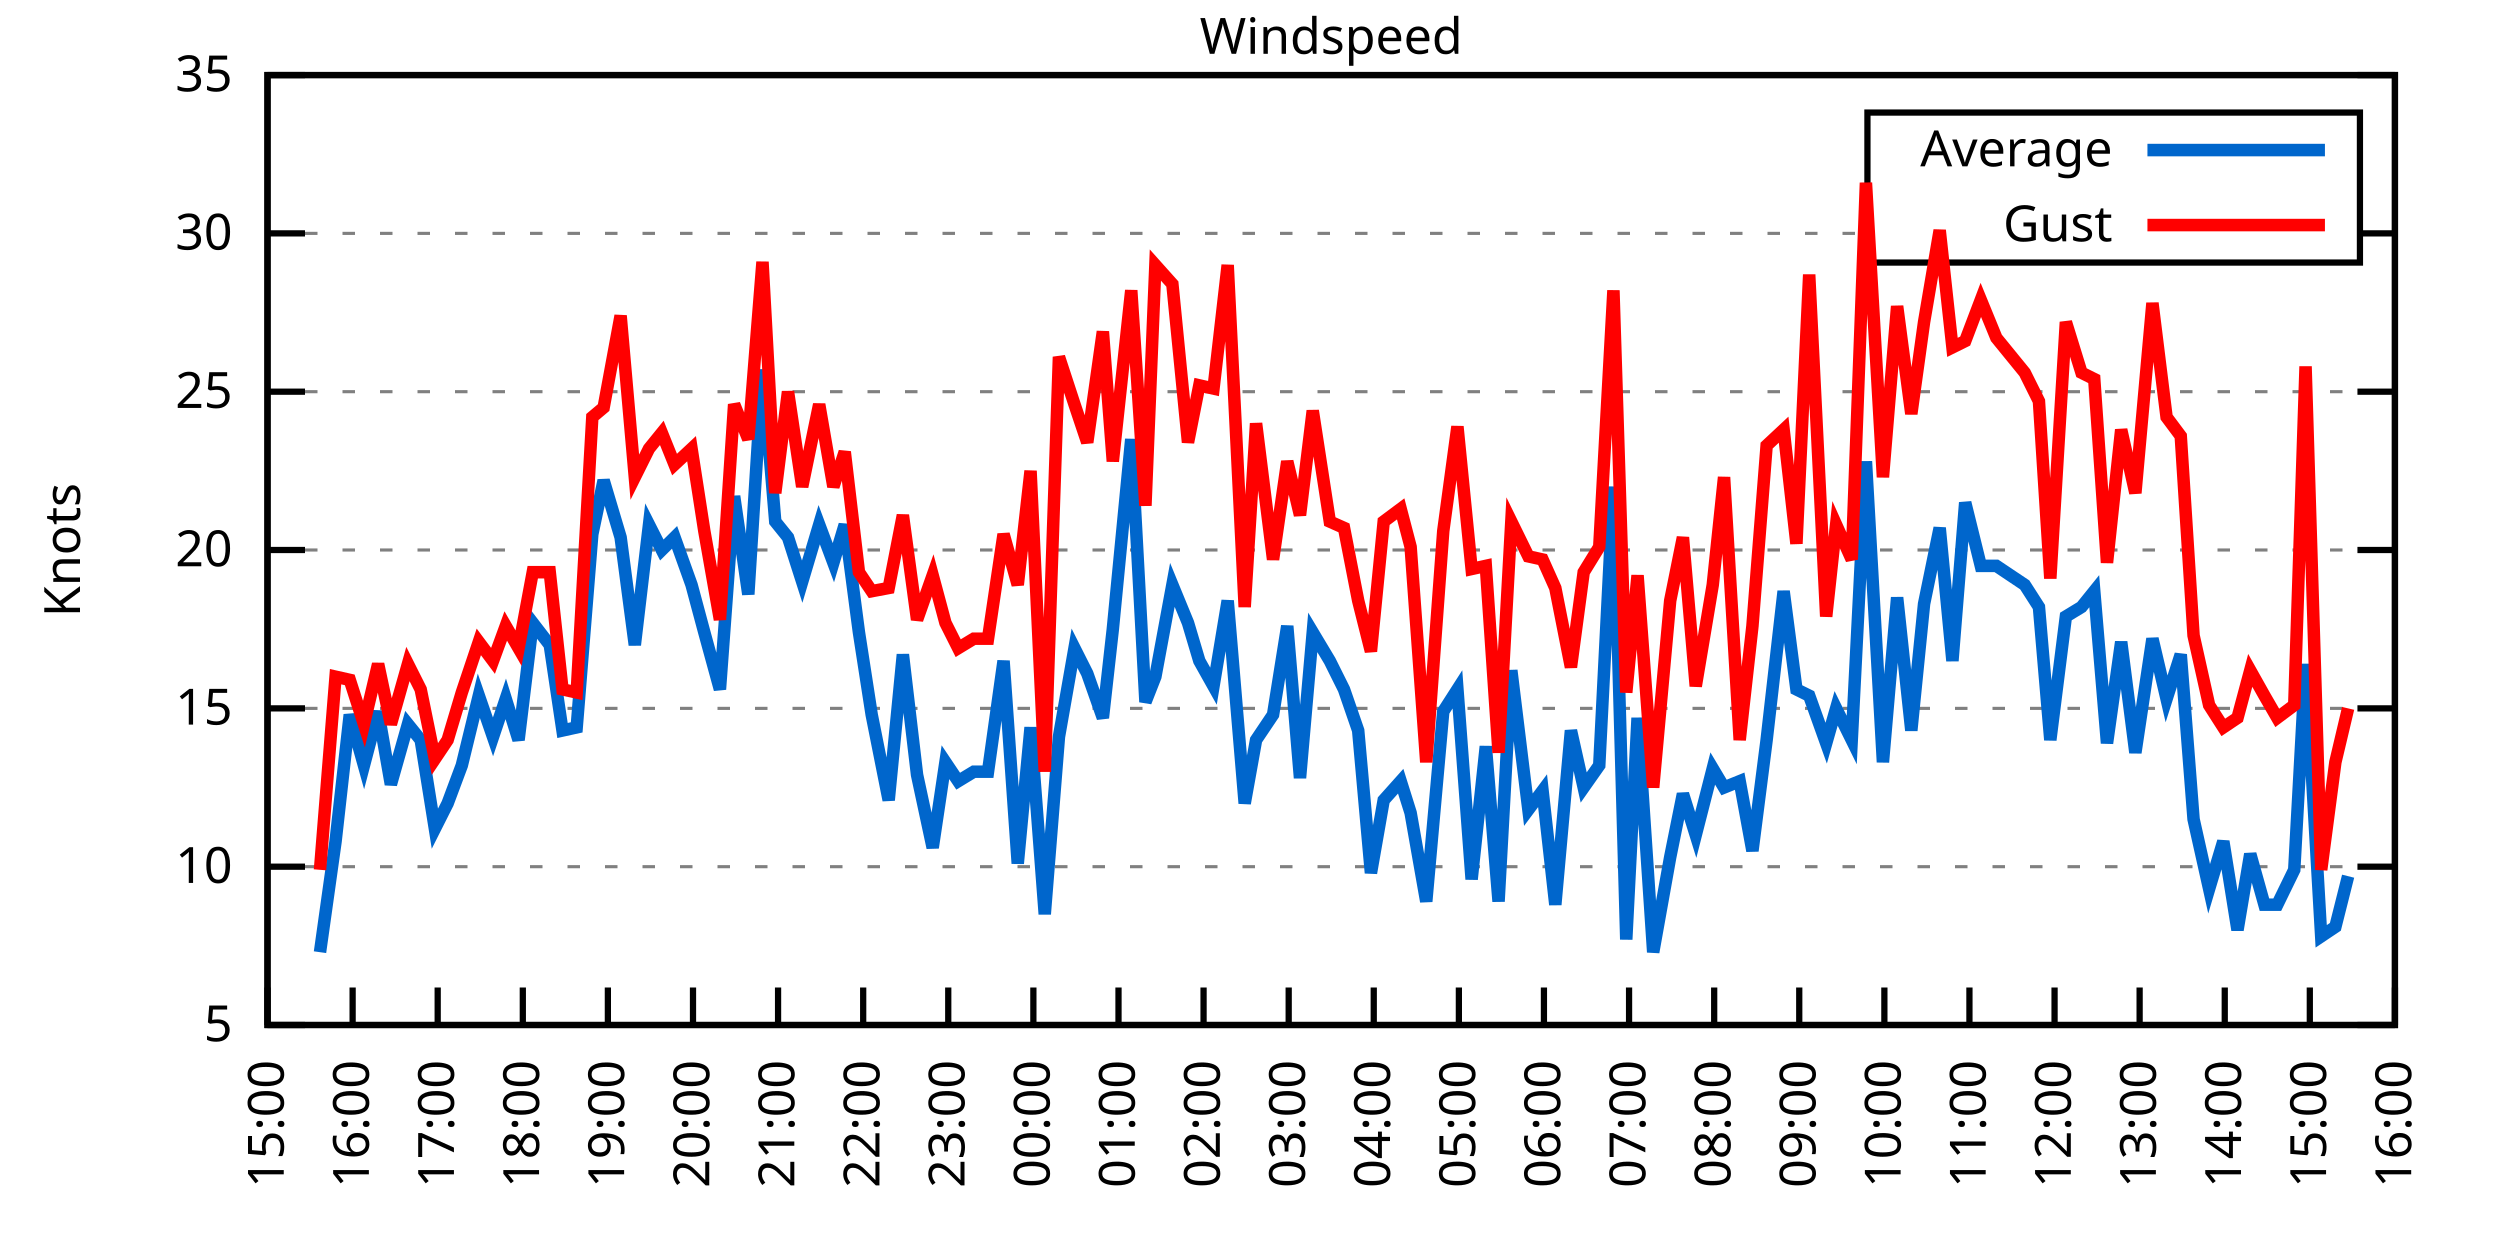
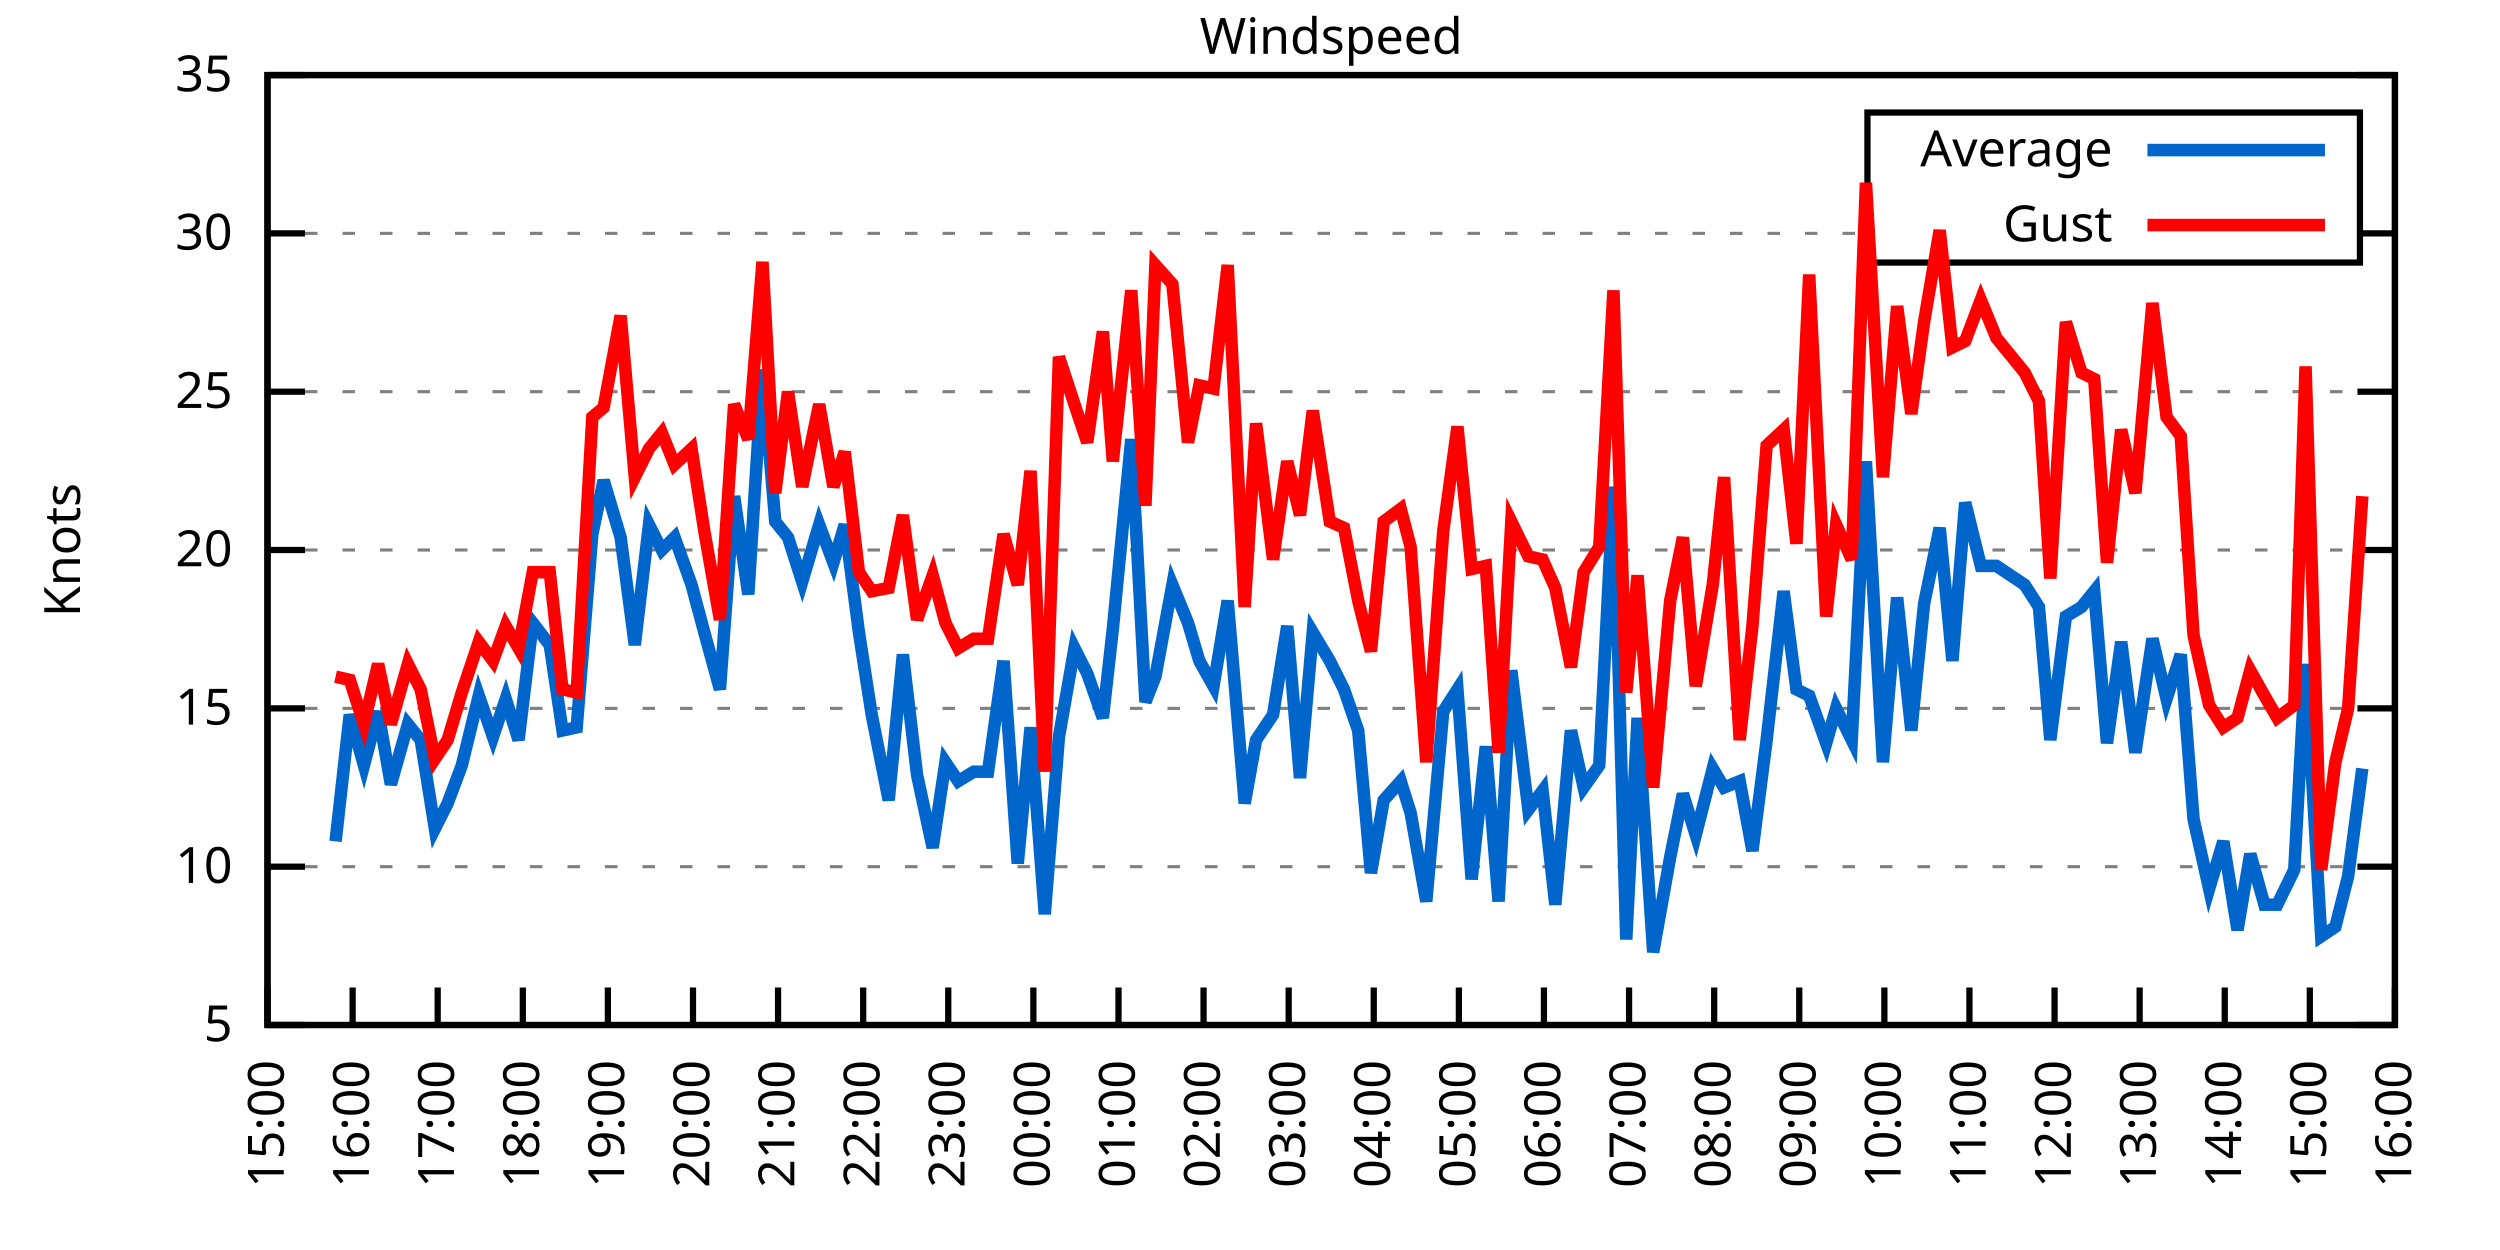
<svg xmlns="http://www.w3.org/2000/svg" xmlns:xlink="http://www.w3.org/1999/xlink" width="400" height="200" viewBox="0 0 400 200">
  <g id="gnuplot_canvas">
    <rect x="0" y="0" width="400" height="200" fill="none" />
    <defs>
      <circle id="gpDot" r="0.5" stroke-width="0.5" stroke="currentColor" />
      <path id="gpPt0" stroke-width="0.333" stroke="currentColor" d="M-1,0 h2 M0,-1 v2" />
      <path id="gpPt1" stroke-width="0.333" stroke="currentColor" d="M-1,-1 L1,1 M1,-1 L-1,1" />
      <path id="gpPt2" stroke-width="0.333" stroke="currentColor" d="M-1,0 L1,0 M0,-1 L0,1 M-1,-1 L1,1 M-1,1 L1,-1" />
      <rect id="gpPt3" stroke-width="0.333" stroke="currentColor" x="-1" y="-1" width="2" height="2" />
      <rect id="gpPt4" stroke-width="0.333" stroke="currentColor" fill="currentColor" x="-1" y="-1" width="2" height="2" />
      <circle id="gpPt5" stroke-width="0.333" stroke="currentColor" cx="0" cy="0" r="1" />
      <use xlink:href="#gpPt5" id="gpPt6" fill="currentColor" stroke="none" />
      <path id="gpPt7" stroke-width="0.333" stroke="currentColor" d="M0,-1.33 L-1.33,0.67 L1.33,0.67 z" />
      <use xlink:href="#gpPt7" id="gpPt8" fill="currentColor" stroke="none" />
      <use xlink:href="#gpPt7" id="gpPt9" stroke="currentColor" transform="rotate(180)" />
      <use xlink:href="#gpPt9" id="gpPt10" fill="currentColor" stroke="none" />
      <use xlink:href="#gpPt3" id="gpPt11" stroke="currentColor" transform="rotate(45)" />
      <use xlink:href="#gpPt11" id="gpPt12" fill="currentColor" stroke="none" />
      <path id="gpPt13" stroke-width="0.333" stroke="currentColor" d="M0,1.330 L1.265,0.411 L0.782,-1.067 L-0.782,-1.076 L-1.265,0.411 z" />
      <use xlink:href="#gpPt13" id="gpPt14" fill="currentColor" stroke="none" />
      <filter id="textbox" filterUnits="objectBoundingBox" x="0" y="0" height="1" width="1">
        <feFlood flood-color="white" flood-opacity="1" result="bgnd" />
        <feComposite in="SourceGraphic" in2="bgnd" operator="atop" />
      </filter>
      <filter id="greybox" filterUnits="objectBoundingBox" x="0" y="0" height="1" width="1">
        <feFlood flood-color="lightgrey" flood-opacity="1" result="grey" />
        <feComposite in="SourceGraphic" in2="grey" operator="atop" />
      </filter>
    </defs>
    <g fill="none" color="white" stroke="currentColor" stroke-width="1.00" stroke-linecap="butt" stroke-linejoin="miter">
</g>
    <g fill="none" color="black" stroke="currentColor" stroke-width="1.00" stroke-linecap="butt" stroke-linejoin="miter">
      <g stroke="none" shape-rendering="crispEdges">
        <polygon fill="rgb(255, 255, 255)" points="42.80,164.00 383.18,164.00 383.18,12.02 42.80,12.02 " />
      </g>
    </g>
    <g fill="none" color="black" stroke="currentColor" stroke-width="1.00" stroke-linecap="butt" stroke-linejoin="miter">
</g>
    <g fill="none" color="black" stroke="black" stroke-width="0.50" stroke-linecap="butt" stroke-linejoin="miter">
</g>
    <g fill="none" color="gray" stroke="currentColor" stroke-width="0.50" stroke-linecap="butt" stroke-linejoin="miter">
      <path stroke="gray" stroke-dasharray="2,4" class="gridline" d="M42.80,164.00 L383.19,164.00  " />
    </g>
    <g fill="none" color="gray" stroke="gray" stroke-width="1.00" stroke-linecap="butt" stroke-linejoin="miter">
</g>
    <g fill="none" color="black" stroke="currentColor" stroke-width="1.00" stroke-linecap="butt" stroke-linejoin="miter">
      <path stroke="black" d="M42.80,164.00 L48.80,164.00 M383.19,164.00 L377.19,164.00  " />
      <g transform="translate(37.20,166.60)" stroke="none" fill="black" font-family="Sans" font-size="8.00" text-anchor="end">
        <text>
          <tspan font-family="Sans"> 5</tspan>
        </text>
      </g>
    </g>
    <g fill="none" color="black" stroke="currentColor" stroke-width="1.00" stroke-linecap="butt" stroke-linejoin="miter">
</g>
    <g fill="none" color="black" stroke="black" stroke-width="0.50" stroke-linecap="butt" stroke-linejoin="miter">
</g>
    <g fill="none" color="gray" stroke="currentColor" stroke-width="0.50" stroke-linecap="butt" stroke-linejoin="miter">
      <path stroke="gray" stroke-dasharray="2,4" class="gridline" d="M42.80,138.67 L383.19,138.67  " />
    </g>
    <g fill="none" color="gray" stroke="gray" stroke-width="1.00" stroke-linecap="butt" stroke-linejoin="miter">
</g>
    <g fill="none" color="black" stroke="currentColor" stroke-width="1.00" stroke-linecap="butt" stroke-linejoin="miter">
      <path stroke="black" d="M42.80,138.67 L48.80,138.67 M383.19,138.67 L377.19,138.67  " />
      <g transform="translate(37.20,141.27)" stroke="none" fill="black" font-family="Sans" font-size="8.00" text-anchor="end">
        <text>
          <tspan font-family="Sans"> 10</tspan>
        </text>
      </g>
    </g>
    <g fill="none" color="black" stroke="currentColor" stroke-width="1.00" stroke-linecap="butt" stroke-linejoin="miter">
</g>
    <g fill="none" color="black" stroke="black" stroke-width="0.50" stroke-linecap="butt" stroke-linejoin="miter">
</g>
    <g fill="none" color="gray" stroke="currentColor" stroke-width="0.50" stroke-linecap="butt" stroke-linejoin="miter">
      <path stroke="gray" stroke-dasharray="2,4" class="gridline" d="M42.80,113.34 L383.19,113.34  " />
    </g>
    <g fill="none" color="gray" stroke="gray" stroke-width="1.00" stroke-linecap="butt" stroke-linejoin="miter">
</g>
    <g fill="none" color="black" stroke="currentColor" stroke-width="1.00" stroke-linecap="butt" stroke-linejoin="miter">
      <path stroke="black" d="M42.80,113.34 L48.80,113.34 M383.19,113.34 L377.19,113.34  " />
      <g transform="translate(37.20,115.94)" stroke="none" fill="black" font-family="Sans" font-size="8.00" text-anchor="end">
        <text>
          <tspan font-family="Sans"> 15</tspan>
        </text>
      </g>
    </g>
    <g fill="none" color="black" stroke="currentColor" stroke-width="1.00" stroke-linecap="butt" stroke-linejoin="miter">
</g>
    <g fill="none" color="black" stroke="black" stroke-width="0.50" stroke-linecap="butt" stroke-linejoin="miter">
</g>
    <g fill="none" color="gray" stroke="currentColor" stroke-width="0.50" stroke-linecap="butt" stroke-linejoin="miter">
      <path stroke="gray" stroke-dasharray="2,4" class="gridline" d="M42.80,88.00 L383.19,88.00  " />
    </g>
    <g fill="none" color="gray" stroke="gray" stroke-width="1.00" stroke-linecap="butt" stroke-linejoin="miter">
</g>
    <g fill="none" color="black" stroke="currentColor" stroke-width="1.00" stroke-linecap="butt" stroke-linejoin="miter">
      <path stroke="black" d="M42.80,88.00 L48.80,88.00 M383.19,88.00 L377.19,88.00  " />
      <g transform="translate(37.20,90.60)" stroke="none" fill="black" font-family="Sans" font-size="8.00" text-anchor="end">
        <text>
          <tspan font-family="Sans"> 20</tspan>
        </text>
      </g>
    </g>
    <g fill="none" color="black" stroke="currentColor" stroke-width="1.00" stroke-linecap="butt" stroke-linejoin="miter">
</g>
    <g fill="none" color="black" stroke="black" stroke-width="0.50" stroke-linecap="butt" stroke-linejoin="miter">
</g>
    <g fill="none" color="gray" stroke="currentColor" stroke-width="0.50" stroke-linecap="butt" stroke-linejoin="miter">
      <path stroke="gray" stroke-dasharray="2,4" class="gridline" d="M42.80,62.67 L383.19,62.67  " />
    </g>
    <g fill="none" color="gray" stroke="gray" stroke-width="1.00" stroke-linecap="butt" stroke-linejoin="miter">
</g>
    <g fill="none" color="black" stroke="currentColor" stroke-width="1.00" stroke-linecap="butt" stroke-linejoin="miter">
      <path stroke="black" d="M42.80,62.67 L48.80,62.67 M383.19,62.67 L377.19,62.67  " />
      <g transform="translate(37.20,65.27)" stroke="none" fill="black" font-family="Sans" font-size="8.00" text-anchor="end">
        <text>
          <tspan font-family="Sans"> 25</tspan>
        </text>
      </g>
    </g>
    <g fill="none" color="black" stroke="currentColor" stroke-width="1.00" stroke-linecap="butt" stroke-linejoin="miter">
</g>
    <g fill="none" color="black" stroke="black" stroke-width="0.50" stroke-linecap="butt" stroke-linejoin="miter">
</g>
    <g fill="none" color="gray" stroke="currentColor" stroke-width="0.50" stroke-linecap="butt" stroke-linejoin="miter">
      <path stroke="gray" stroke-dasharray="2,4" class="gridline" d="M42.80,37.34 L298.79,37.34 M377.59,37.34 L383.19,37.34  " />
    </g>
    <g fill="none" color="gray" stroke="gray" stroke-width="1.00" stroke-linecap="butt" stroke-linejoin="miter">
</g>
    <g fill="none" color="black" stroke="currentColor" stroke-width="1.00" stroke-linecap="butt" stroke-linejoin="miter">
      <path stroke="black" d="M42.80,37.34 L48.80,37.34 M383.19,37.34 L377.19,37.34  " />
      <g transform="translate(37.20,39.94)" stroke="none" fill="black" font-family="Sans" font-size="8.00" text-anchor="end">
        <text>
          <tspan font-family="Sans"> 30</tspan>
        </text>
      </g>
    </g>
    <g fill="none" color="black" stroke="currentColor" stroke-width="1.00" stroke-linecap="butt" stroke-linejoin="miter">
</g>
    <g fill="none" color="black" stroke="black" stroke-width="0.50" stroke-linecap="butt" stroke-linejoin="miter">
</g>
    <g fill="none" color="gray" stroke="currentColor" stroke-width="0.50" stroke-linecap="butt" stroke-linejoin="miter">
      <path stroke="gray" stroke-dasharray="2,4" class="gridline" d="M42.80,12.01 L383.19,12.01  " />
    </g>
    <g fill="none" color="gray" stroke="gray" stroke-width="1.00" stroke-linecap="butt" stroke-linejoin="miter">
</g>
    <g fill="none" color="black" stroke="currentColor" stroke-width="1.00" stroke-linecap="butt" stroke-linejoin="miter">
      <path stroke="black" d="M42.80,12.01 L48.80,12.01 M383.19,12.01 L377.19,12.01  " />
      <g transform="translate(37.20,14.61)" stroke="none" fill="black" font-family="Sans" font-size="8.00" text-anchor="end">
        <text>
          <tspan font-family="Sans"> 35</tspan>
        </text>
      </g>
    </g>
    <g fill="none" color="black" stroke="currentColor" stroke-width="1.00" stroke-linecap="butt" stroke-linejoin="miter">
      <path stroke="black" d="M42.80,164.00 L42.80,158.00  " />
      <g transform="translate(45.40,169.60) rotate(270.00)" stroke="none" fill="black" font-family="Sans" font-size="8.00" text-anchor="end">
        <text>
          <tspan font-family="Sans">15:00</tspan>
        </text>
      </g>
    </g>
    <g fill="none" color="black" stroke="currentColor" stroke-width="1.00" stroke-linecap="butt" stroke-linejoin="miter">
      <path stroke="black" d="M56.42,164.00 L56.42,158.00  " />
      <g transform="translate(59.02,169.60) rotate(270.00)" stroke="none" fill="black" font-family="Sans" font-size="8.00" text-anchor="end">
        <text>
          <tspan font-family="Sans">16:00</tspan>
        </text>
      </g>
    </g>
    <g fill="none" color="black" stroke="currentColor" stroke-width="1.00" stroke-linecap="butt" stroke-linejoin="miter">
      <path stroke="black" d="M70.03,164.00 L70.03,158.00  " />
      <g transform="translate(72.63,169.60) rotate(270.00)" stroke="none" fill="black" font-family="Sans" font-size="8.00" text-anchor="end">
        <text>
          <tspan font-family="Sans">17:00</tspan>
        </text>
      </g>
    </g>
    <g fill="none" color="black" stroke="currentColor" stroke-width="1.00" stroke-linecap="butt" stroke-linejoin="miter">
      <path stroke="black" d="M83.65,164.00 L83.65,158.00  " />
      <g transform="translate(86.25,169.60) rotate(270.00)" stroke="none" fill="black" font-family="Sans" font-size="8.00" text-anchor="end">
        <text>
          <tspan font-family="Sans">18:00</tspan>
        </text>
      </g>
    </g>
    <g fill="none" color="black" stroke="currentColor" stroke-width="1.00" stroke-linecap="butt" stroke-linejoin="miter">
      <path stroke="black" d="M97.26,164.00 L97.26,158.00  " />
      <g transform="translate(99.86,169.60) rotate(270.00)" stroke="none" fill="black" font-family="Sans" font-size="8.00" text-anchor="end">
        <text>
          <tspan font-family="Sans">19:00</tspan>
        </text>
      </g>
    </g>
    <g fill="none" color="black" stroke="currentColor" stroke-width="1.00" stroke-linecap="butt" stroke-linejoin="miter">
      <path stroke="black" d="M110.88,164.00 L110.88,158.00  " />
      <g transform="translate(113.48,169.60) rotate(270.00)" stroke="none" fill="black" font-family="Sans" font-size="8.00" text-anchor="end">
        <text>
          <tspan font-family="Sans">20:00</tspan>
        </text>
      </g>
    </g>
    <g fill="none" color="black" stroke="currentColor" stroke-width="1.00" stroke-linecap="butt" stroke-linejoin="miter">
      <path stroke="black" d="M124.49,164.00 L124.49,158.00  " />
      <g transform="translate(127.09,169.60) rotate(270.00)" stroke="none" fill="black" font-family="Sans" font-size="8.00" text-anchor="end">
        <text>
          <tspan font-family="Sans">21:00</tspan>
        </text>
      </g>
    </g>
    <g fill="none" color="black" stroke="currentColor" stroke-width="1.00" stroke-linecap="butt" stroke-linejoin="miter">
      <path stroke="black" d="M138.11,164.00 L138.11,158.00  " />
      <g transform="translate(140.71,169.60) rotate(270.00)" stroke="none" fill="black" font-family="Sans" font-size="8.00" text-anchor="end">
        <text>
          <tspan font-family="Sans">22:00</tspan>
        </text>
      </g>
    </g>
    <g fill="none" color="black" stroke="currentColor" stroke-width="1.00" stroke-linecap="butt" stroke-linejoin="miter">
      <path stroke="black" d="M151.72,164.00 L151.72,158.00  " />
      <g transform="translate(154.32,169.60) rotate(270.00)" stroke="none" fill="black" font-family="Sans" font-size="8.00" text-anchor="end">
        <text>
          <tspan font-family="Sans">23:00</tspan>
        </text>
      </g>
    </g>
    <g fill="none" color="black" stroke="currentColor" stroke-width="1.00" stroke-linecap="butt" stroke-linejoin="miter">
      <path stroke="black" d="M165.34,164.00 L165.34,158.00  " />
      <g transform="translate(167.94,169.60) rotate(270.00)" stroke="none" fill="black" font-family="Sans" font-size="8.00" text-anchor="end">
        <text>
          <tspan font-family="Sans">00:00</tspan>
        </text>
      </g>
    </g>
    <g fill="none" color="black" stroke="currentColor" stroke-width="1.00" stroke-linecap="butt" stroke-linejoin="miter">
      <path stroke="black" d="M178.96,164.00 L178.96,158.00  " />
      <g transform="translate(181.56,169.60) rotate(270.00)" stroke="none" fill="black" font-family="Sans" font-size="8.00" text-anchor="end">
        <text>
          <tspan font-family="Sans">01:00</tspan>
        </text>
      </g>
    </g>
    <g fill="none" color="black" stroke="currentColor" stroke-width="1.00" stroke-linecap="butt" stroke-linejoin="miter">
      <path stroke="black" d="M192.57,164.00 L192.57,158.00  " />
      <g transform="translate(195.17,169.60) rotate(270.00)" stroke="none" fill="black" font-family="Sans" font-size="8.00" text-anchor="end">
        <text>
          <tspan font-family="Sans">02:00</tspan>
        </text>
      </g>
    </g>
    <g fill="none" color="black" stroke="currentColor" stroke-width="1.00" stroke-linecap="butt" stroke-linejoin="miter">
      <path stroke="black" d="M206.19,164.00 L206.19,158.00  " />
      <g transform="translate(208.79,169.60) rotate(270.00)" stroke="none" fill="black" font-family="Sans" font-size="8.00" text-anchor="end">
        <text>
          <tspan font-family="Sans">03:00</tspan>
        </text>
      </g>
    </g>
    <g fill="none" color="black" stroke="currentColor" stroke-width="1.00" stroke-linecap="butt" stroke-linejoin="miter">
      <path stroke="black" d="M219.80,164.00 L219.80,158.00  " />
      <g transform="translate(222.40,169.60) rotate(270.00)" stroke="none" fill="black" font-family="Sans" font-size="8.00" text-anchor="end">
        <text>
          <tspan font-family="Sans">04:00</tspan>
        </text>
      </g>
    </g>
    <g fill="none" color="black" stroke="currentColor" stroke-width="1.00" stroke-linecap="butt" stroke-linejoin="miter">
      <path stroke="black" d="M233.42,164.00 L233.42,158.00  " />
      <g transform="translate(236.02,169.60) rotate(270.00)" stroke="none" fill="black" font-family="Sans" font-size="8.00" text-anchor="end">
        <text>
          <tspan font-family="Sans">05:00</tspan>
        </text>
      </g>
    </g>
    <g fill="none" color="black" stroke="currentColor" stroke-width="1.00" stroke-linecap="butt" stroke-linejoin="miter">
      <path stroke="black" d="M247.03,164.00 L247.03,158.00  " />
      <g transform="translate(249.63,169.60) rotate(270.00)" stroke="none" fill="black" font-family="Sans" font-size="8.00" text-anchor="end">
        <text>
          <tspan font-family="Sans">06:00</tspan>
        </text>
      </g>
    </g>
    <g fill="none" color="black" stroke="currentColor" stroke-width="1.00" stroke-linecap="butt" stroke-linejoin="miter">
      <path stroke="black" d="M260.65,164.00 L260.65,158.00  " />
      <g transform="translate(263.25,169.60) rotate(270.00)" stroke="none" fill="black" font-family="Sans" font-size="8.00" text-anchor="end">
        <text>
          <tspan font-family="Sans">07:00</tspan>
        </text>
      </g>
    </g>
    <g fill="none" color="black" stroke="currentColor" stroke-width="1.00" stroke-linecap="butt" stroke-linejoin="miter">
      <path stroke="black" d="M274.27,164.00 L274.27,158.00  " />
      <g transform="translate(276.87,169.60) rotate(270.00)" stroke="none" fill="black" font-family="Sans" font-size="8.00" text-anchor="end">
        <text>
          <tspan font-family="Sans">08:00</tspan>
        </text>
      </g>
    </g>
    <g fill="none" color="black" stroke="currentColor" stroke-width="1.00" stroke-linecap="butt" stroke-linejoin="miter">
      <path stroke="black" d="M287.88,164.00 L287.88,158.00  " />
      <g transform="translate(290.48,169.60) rotate(270.00)" stroke="none" fill="black" font-family="Sans" font-size="8.00" text-anchor="end">
        <text>
          <tspan font-family="Sans">09:00</tspan>
        </text>
      </g>
    </g>
    <g fill="none" color="black" stroke="currentColor" stroke-width="1.00" stroke-linecap="butt" stroke-linejoin="miter">
      <path stroke="black" d="M301.50,164.00 L301.50,158.00  " />
      <g transform="translate(304.10,169.60) rotate(270.00)" stroke="none" fill="black" font-family="Sans" font-size="8.00" text-anchor="end">
        <text>
          <tspan font-family="Sans">10:00</tspan>
        </text>
      </g>
    </g>
    <g fill="none" color="black" stroke="currentColor" stroke-width="1.00" stroke-linecap="butt" stroke-linejoin="miter">
      <path stroke="black" d="M315.11,164.00 L315.11,158.00  " />
      <g transform="translate(317.71,169.60) rotate(270.00)" stroke="none" fill="black" font-family="Sans" font-size="8.00" text-anchor="end">
        <text>
          <tspan font-family="Sans">11:00</tspan>
        </text>
      </g>
    </g>
    <g fill="none" color="black" stroke="currentColor" stroke-width="1.00" stroke-linecap="butt" stroke-linejoin="miter">
      <path stroke="black" d="M328.73,164.00 L328.73,158.00  " />
      <g transform="translate(331.33,169.60) rotate(270.00)" stroke="none" fill="black" font-family="Sans" font-size="8.00" text-anchor="end">
        <text>
          <tspan font-family="Sans">12:00</tspan>
        </text>
      </g>
    </g>
    <g fill="none" color="black" stroke="currentColor" stroke-width="1.00" stroke-linecap="butt" stroke-linejoin="miter">
      <path stroke="black" d="M342.34,164.00 L342.34,158.00  " />
      <g transform="translate(344.94,169.60) rotate(270.00)" stroke="none" fill="black" font-family="Sans" font-size="8.00" text-anchor="end">
        <text>
          <tspan font-family="Sans">13:00</tspan>
        </text>
      </g>
    </g>
    <g fill="none" color="black" stroke="currentColor" stroke-width="1.00" stroke-linecap="butt" stroke-linejoin="miter">
      <path stroke="black" d="M355.96,164.00 L355.96,158.00  " />
      <g transform="translate(358.56,169.60) rotate(270.00)" stroke="none" fill="black" font-family="Sans" font-size="8.00" text-anchor="end">
        <text>
          <tspan font-family="Sans">14:00</tspan>
        </text>
      </g>
    </g>
    <g fill="none" color="black" stroke="currentColor" stroke-width="1.00" stroke-linecap="butt" stroke-linejoin="miter">
      <path stroke="black" d="M369.57,164.00 L369.57,158.00  " />
      <g transform="translate(372.17,169.60) rotate(270.00)" stroke="none" fill="black" font-family="Sans" font-size="8.00" text-anchor="end">
        <text>
          <tspan font-family="Sans">15:00</tspan>
        </text>
      </g>
    </g>
    <g fill="none" color="black" stroke="currentColor" stroke-width="1.00" stroke-linecap="butt" stroke-linejoin="miter">
      <path stroke="black" d="M383.19,164.00 L383.19,158.00  " />
      <g transform="translate(385.79,169.60) rotate(270.00)" stroke="none" fill="black" font-family="Sans" font-size="8.00" text-anchor="end">
        <text>
          <tspan font-family="Sans">16:00</tspan>
        </text>
      </g>
    </g>
    <g fill="none" color="black" stroke="currentColor" stroke-width="1.00" stroke-linecap="butt" stroke-linejoin="miter">
</g>
    <g fill="none" color="black" stroke="currentColor" stroke-width="1.00" stroke-linecap="butt" stroke-linejoin="miter">
      <path stroke="black" d="M42.80,12.01 L42.80,164.00 L383.19,164.00 L383.19,12.01 L42.80,12.01 Z  " />
    </g>
    <g fill="none" color="black" stroke="currentColor" stroke-width="1.00" stroke-linecap="butt" stroke-linejoin="miter">
</g>
    <g fill="none" color="black" stroke="currentColor" stroke-width="1.00" stroke-linecap="butt" stroke-linejoin="miter">
      <path stroke="black" d="M298.79,42.01 L298.79,18.01 L377.59,18.01 L377.59,42.01 L298.79,42.01 Z  " />
    </g>
    <g id="Windspeed_plot_1">
      <g fill="none" color="white" stroke="black" stroke-width="2.00" stroke-linecap="butt" stroke-linejoin="miter">
</g>
      <g fill="none" color="black" stroke="currentColor" stroke-width="2.00" stroke-linecap="butt" stroke-linejoin="miter">
        <g transform="translate(337.99,26.61)" stroke="none" fill="black" font-family="Sans" font-size="8.00" text-anchor="end">
          <text>
            <tspan font-family="Sans">Average</tspan>
          </text>
        </g>
      </g>
      <g fill="none" color="black" stroke="currentColor" stroke-width="2.00" stroke-linecap="butt" stroke-linejoin="miter">
-         <path stroke="rgb(  0, 102, 204)" d="M343.59,24.01 L371.99,24.01 M51.20,152.35 L53.69,134.62 L55.96,114.35 L58.23,122.46 L60.50,113.84 L62.54,125.50   L65.27,115.87 L67.31,118.40 L69.58,132.59 L71.62,128.54 L73.89,122.46 L76.61,111.31 L78.88,117.90 L80.92,111.82   L82.97,118.40 L85.24,99.66 L87.96,103.20 L90.00,116.88 L92.27,116.38 L94.77,85.47 L96.58,76.86 L99.30,85.98   L101.57,103.20 L103.84,83.95 L105.89,88.00 L107.93,85.98 L110.65,93.58 L112.69,101.18 L115.19,110.30 L117.46,79.39   L119.73,95.10 L122.00,59.13 L124.04,83.45 L126.08,85.98 L128.35,93.07 L131.07,83.95 L133.34,90.03 L135.16,83.95   L137.43,101.18 L139.47,114.35 L142.19,128.03 L144.46,104.72 L146.73,123.98 L149.23,135.63 L151.27,121.95 L153.31,124.99   L155.81,123.47 L158.08,123.47 L160.57,105.74 L162.84,138.16 L164.89,116.38 L167.16,146.27 L169.43,117.90 L171.92,103.71   L173.96,107.76 L176.46,114.86 L178.05,100.67 L181.00,70.27 L183.27,112.32 L184.86,108.27 L187.58,93.58 L190.08,99.66   L191.89,105.74 L194.16,109.79 L196.43,96.11 L199.15,128.54 L200.97,118.40 L203.69,114.35 L205.96,100.16 L208.00,124.48   L210.04,101.18 L212.77,105.74 L215.04,110.30 L217.31,116.88 L219.35,139.68 L221.39,128.03 L224.11,124.99 L225.70,130.06   L228.20,144.24 L230.92,113.84 L233.19,110.30 L235.46,140.69 L237.73,119.42 L239.77,144.24 L241.81,107.26 L244.54,129.55   L246.81,126.51 L248.85,144.75 L251.35,116.88 L253.39,126.00 L255.88,122.46 L258.15,77.87 L260.20,150.32 L262.01,114.86   L264.51,152.35 L267.23,137.15 L269.27,127.02 L271.32,133.60 L274.04,122.96 L275.85,126.00 L278.35,124.99 L280.39,136.14   L282.66,118.40 L285.38,94.59 L287.43,110.30 L289.47,111.31 L292.19,118.91 L293.78,113.34 L296.28,118.40 L298.55,73.82   L301.27,121.95 L303.54,95.60 L305.81,116.88 L307.85,96.62 L310.35,84.46 L312.39,105.74 L314.43,80.41 L316.93,90.54   L319.42,90.54 L323.96,93.58 L326.23,97.12 L328.05,118.40 L330.54,98.64 L333.04,97.12 L335.08,94.59 L337.12,118.91   L339.39,102.70 L341.66,120.43 L344.39,102.19 L346.65,111.82 L348.92,104.72 L350.97,131.07 L353.46,142.21 L355.73,134.62   L358.00,148.80 L360.04,136.64 L362.31,144.75 L364.36,144.75 L367.08,139.17 L368.89,106.24 L371.39,149.81 L373.66,148.29   L375.70,140.19  " />
+         <path stroke="rgb(  0, 102, 204)" d="M343.59,24.01 L371.99,24.01 M53.69,134.62 L55.96,114.35 L58.23,122.46 L60.50,113.84 L62.54,125.50 L65.27,115.87   L67.31,118.40 L69.58,132.59 L71.62,128.54 L73.89,122.46 L76.61,111.31 L78.88,117.90 L80.92,111.82 L82.97,118.40   L85.24,99.66 L87.96,103.20 L90.00,116.88 L92.27,116.38 L94.77,85.47 L96.58,76.86 L99.30,85.98 L101.57,103.20   L103.84,83.95 L105.89,88.00 L107.93,85.98 L110.65,93.58 L112.69,101.18 L115.19,110.30 L117.46,79.39 L119.73,95.10   L122.00,59.13 L124.04,83.45 L126.08,85.98 L128.35,93.07 L131.07,83.95 L133.34,90.03 L135.16,83.95 L137.43,101.18   L139.47,114.35 L142.19,128.03 L144.46,104.72 L146.73,123.98 L149.23,135.63 L151.27,121.95 L153.31,124.99 L155.81,123.47   L158.08,123.47 L160.57,105.74 L162.84,138.16 L164.89,116.38 L167.16,146.27 L169.43,117.90 L171.92,103.71 L173.96,107.76   L176.46,114.86 L178.05,100.67 L181.00,70.27 L183.27,112.32 L184.86,108.27 L187.58,93.58 L190.08,99.66 L191.89,105.74   L194.16,109.79 L196.43,96.11 L199.15,128.54 L200.97,118.40 L203.69,114.35 L205.96,100.16 L208.00,124.48 L210.04,101.18   L212.77,105.74 L215.04,110.30 L217.31,116.88 L219.35,139.68 L221.39,128.03 L224.11,124.99 L225.70,130.06 L228.20,144.24   L230.92,113.84 L233.19,110.30 L235.46,140.69 L237.73,119.42 L239.77,144.24 L241.81,107.26 L244.54,129.55 L246.81,126.51   L248.85,144.75 L251.35,116.88 L253.39,126.00 L255.88,122.46 L258.15,77.87 L260.20,150.32 L262.01,114.86 L264.51,152.35   L267.23,137.15 L269.27,127.02 L271.32,133.60 L274.04,122.96 L275.85,126.00 L278.35,124.99 L280.39,136.14 L282.66,118.40   L285.38,94.59 L287.43,110.30 L289.47,111.31 L292.19,118.91 L293.78,113.34 L296.28,118.40 L298.55,73.82 L301.27,121.95   L303.54,95.60 L305.81,116.88 L307.85,96.62 L310.35,84.46 L312.39,105.74 L314.43,80.41 L316.93,90.54 L319.42,90.54   L323.96,93.58 L326.23,97.12 L328.05,118.40 L330.54,98.64 L333.04,97.12 L335.08,94.59 L337.12,118.91 L339.39,102.70   L341.66,120.43 L344.39,102.19 L346.65,111.82 L348.92,104.72 L350.97,131.07 L353.46,142.21 L355.73,134.62 L358.00,148.80   L360.04,136.64 L362.31,144.75 L364.36,144.75 L367.08,139.17 L368.89,106.24 L371.39,149.81 L373.66,148.29 L375.70,140.19   L377.97,122.96  " />
      </g>
    </g>
    <g id="Windspeed_plot_2">
      <g fill="none" color="black" stroke="currentColor" stroke-width="2.00" stroke-linecap="butt" stroke-linejoin="miter">
        <g transform="translate(337.99,38.61)" stroke="none" fill="black" font-family="Sans" font-size="8.00" text-anchor="end">
          <text>
            <tspan font-family="Sans">Gust</tspan>
          </text>
        </g>
      </g>
      <g fill="none" color="black" stroke="currentColor" stroke-width="2.00" stroke-linecap="butt" stroke-linejoin="miter">
-         <path stroke="rgb(255,   0,   0)" d="M343.59,36.01 L371.99,36.01 M51.20,139.17 L53.69,108.27 L55.96,108.78 L58.23,115.87 L60.50,106.24 L62.54,115.87   L65.27,106.24 L67.31,110.30 L69.58,121.44 L71.62,118.40 L73.89,110.80 L76.61,102.70 L78.88,105.74 L80.92,100.16   L82.97,103.71 L85.24,91.55 L87.96,91.55 L90.00,110.30 L92.27,110.80 L94.77,66.73 L96.58,65.21 L99.30,50.51   L101.57,76.35 L103.84,71.79 L105.89,69.26 L107.93,74.33 L110.65,71.79 L112.69,84.97 L115.19,99.15 L117.46,64.70   L119.73,70.27 L122.00,41.90 L124.04,78.89 L126.08,62.67 L128.35,77.87 L131.07,64.70 L133.34,77.87 L135.16,72.30   L137.43,91.55 L139.47,94.59 L142.19,94.08 L144.46,82.43 L146.73,99.15 L149.23,92.06 L151.27,99.66 L153.31,103.71   L155.81,102.19 L158.08,102.19 L160.57,85.47 L162.84,93.58 L164.89,75.34 L167.16,123.47 L169.43,57.10 L171.92,64.70   L173.96,70.78 L176.46,53.05 L178.05,73.82 L181.00,46.46 L183.27,80.91 L184.86,42.41 L187.58,45.45 L190.08,70.78   L191.89,61.66 L194.16,62.17 L196.43,42.41 L199.15,97.12 L200.97,67.74 L203.69,89.52 L205.96,73.82 L208.00,82.43   L210.04,65.71 L212.77,83.45 L215.04,84.46 L217.31,96.11 L219.35,104.22 L221.39,83.45 L224.11,81.42 L225.70,87.50   L228.20,121.95 L230.92,84.97 L233.19,68.25 L235.46,91.04 L237.73,90.54 L239.77,120.43 L241.81,83.45 L244.54,89.02   L246.81,89.52 L248.85,94.08 L251.35,106.75 L253.39,91.55 L255.88,87.50 L258.15,46.46 L260.20,110.80 L262.01,92.06   L264.51,126.00 L267.23,96.11 L269.27,85.98 L271.32,109.79 L274.04,93.58 L275.85,76.35 L278.35,118.40 L280.39,100.16   L282.66,71.29 L285.38,68.75 L287.43,86.99 L289.47,43.93 L292.19,98.64 L293.78,83.95 L296.28,89.52 L298.55,29.24   L301.27,76.35 L303.54,48.99 L305.81,66.22 L307.85,51.53 L310.35,36.84 L312.39,55.58 L314.43,54.57 L316.93,47.98   L319.42,54.06 L323.96,59.63 L326.23,64.19 L328.05,92.56 L330.54,51.53 L333.04,59.63 L335.08,60.65 L337.12,90.03   L339.39,68.75 L341.66,78.89 L344.39,48.49 L346.65,66.73 L348.92,69.77 L350.97,101.68 L353.46,112.83 L355.73,116.38   L358.00,114.86 L360.04,107.26 L362.31,111.31 L364.36,114.86 L367.08,112.83 L368.89,58.62 L371.39,139.17 L373.66,121.95   L375.70,113.34  " />
+         <path stroke="rgb(255,   0,   0)" d="M343.59,36.01 L371.99,36.01 M53.69,108.27 L55.96,108.78 L58.23,115.87 L60.50,106.24 L62.54,115.87 L65.27,106.24   L67.31,110.30 L69.58,121.44 L71.62,118.40 L73.89,110.80 L76.61,102.70 L78.88,105.74 L80.92,100.16 L82.97,103.71   L85.24,91.55 L87.96,91.55 L90.00,110.30 L92.27,110.80 L94.77,66.73 L96.58,65.21 L99.30,50.51 L101.57,76.35   L103.84,71.79 L105.89,69.26 L107.93,74.33 L110.65,71.79 L112.69,84.97 L115.19,99.15 L117.46,64.70 L119.73,70.27   L122.00,41.90 L124.04,78.89 L126.08,62.67 L128.35,77.87 L131.07,64.70 L133.34,77.87 L135.16,72.30 L137.43,91.55   L139.47,94.59 L142.19,94.08 L144.46,82.43 L146.73,99.15 L149.23,92.06 L151.27,99.66 L153.31,103.71 L155.81,102.19   L158.08,102.19 L160.57,85.47 L162.84,93.58 L164.89,75.34 L167.16,123.47 L169.43,57.10 L171.92,64.70 L173.96,70.78   L176.46,53.05 L178.05,73.82 L181.00,46.46 L183.27,80.91 L184.86,42.41 L187.58,45.45 L190.08,70.78 L191.89,61.66   L194.16,62.17 L196.43,42.41 L199.15,97.12 L200.97,67.74 L203.69,89.52 L205.96,73.82 L208.00,82.43 L210.04,65.71   L212.77,83.45 L215.04,84.46 L217.31,96.11 L219.35,104.22 L221.39,83.45 L224.11,81.42 L225.70,87.50 L228.20,121.95   L230.92,84.97 L233.19,68.25 L235.46,91.04 L237.73,90.54 L239.77,120.43 L241.81,83.45 L244.54,89.02 L246.81,89.52   L248.85,94.08 L251.35,106.75 L253.39,91.55 L255.88,87.50 L258.15,46.46 L260.20,110.80 L262.01,92.06 L264.51,126.00   L267.23,96.11 L269.27,85.98 L271.32,109.79 L274.04,93.58 L275.85,76.35 L278.35,118.40 L280.39,100.16 L282.66,71.29   L285.38,68.75 L287.43,86.99 L289.47,43.93 L292.19,98.64 L293.78,83.95 L296.28,89.52 L298.55,29.24 L301.27,76.35   L303.54,48.99 L305.81,66.22 L307.85,51.53 L310.35,36.84 L312.39,55.58 L314.43,54.57 L316.93,47.98 L319.42,54.06   L323.96,59.63 L326.23,64.19 L328.05,92.56 L330.54,51.53 L333.04,59.63 L335.08,60.65 L337.12,90.03 L339.39,68.75   L341.66,78.89 L344.39,48.49 L346.65,66.73 L348.92,69.77 L350.97,101.68 L353.46,112.83 L355.73,116.38 L358.00,114.86   L360.04,107.26 L362.31,111.31 L364.36,114.86 L367.08,112.83 L368.89,58.62 L371.39,139.17 L373.66,121.95 L375.70,113.34   L377.97,79.39  " />
      </g>
    </g>
    <g fill="none" color="black" stroke="currentColor" stroke-width="2.00" stroke-linecap="butt" stroke-linejoin="miter">
</g>
    <g fill="none" color="black" stroke="black" stroke-width="1.00" stroke-linecap="butt" stroke-linejoin="miter">
</g>
    <g fill="none" color="black" stroke="currentColor" stroke-width="1.00" stroke-linecap="butt" stroke-linejoin="miter">
      <path stroke="black" d="M42.80,12.01 L42.80,164.00 L383.19,164.00 L383.19,12.01 L42.80,12.01 Z  " />
      <g transform="translate(12.80,88.01) rotate(270.00)" stroke="none" fill="black" font-family="Sans" font-size="8.00" text-anchor="middle">
        <text>
          <tspan font-family="Sans">Knots</tspan>
        </text>
      </g>
    </g>
    <g fill="none" color="black" stroke="currentColor" stroke-width="1.00" stroke-linecap="butt" stroke-linejoin="miter">
</g>
    <g fill="none" color="black" stroke="currentColor" stroke-width="1.00" stroke-linecap="butt" stroke-linejoin="miter">
      <g transform="translate(212.99,8.61)" stroke="none" fill="black" font-family="Sans" font-size="8.00" text-anchor="middle">
        <text>
          <tspan font-family="Sans">Windspeed</tspan>
        </text>
      </g>
    </g>
    <g fill="none" color="black" stroke="currentColor" stroke-width="1.00" stroke-linecap="butt" stroke-linejoin="miter">
</g>
  </g>
</svg>
